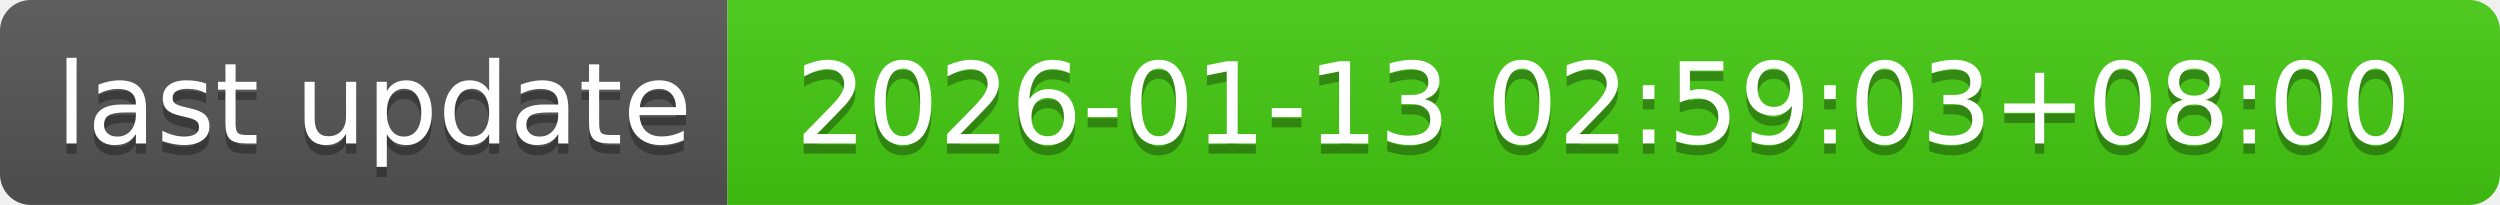
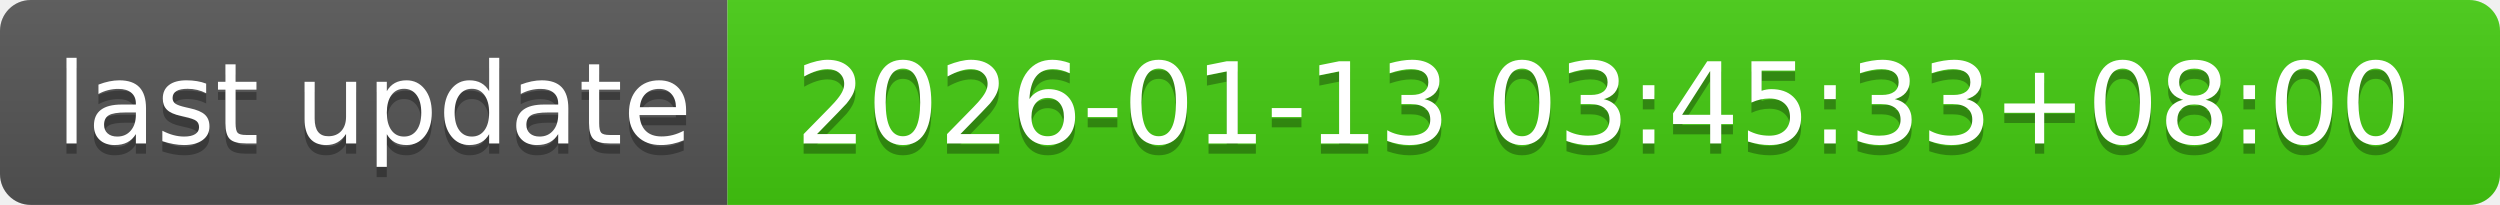
- <svg xmlns="http://www.w3.org/2000/svg" width="244" height="20" role="img" aria-label="last update: 2026-01-13 02:59:03+08:00">
+ <svg xmlns="http://www.w3.org/2000/svg" width="244" height="20" role="img" aria-label="last update: 2026-01-13 03:45:33+08:00">
  <linearGradient id="s" x2="0" y2="100%">
    <stop offset="0" stop-color="#bbb" stop-opacity=".1" />
    <stop offset="1" stop-opacity=".1" />
  </linearGradient>
  <clipPath id="r">
    <rect width="244" height="20" rx="3" fill="#fff" />
  </clipPath>
  <g clip-path="url(#r)">
    <rect width="71" height="20" fill="#555" />
    <rect x="71" width="173" height="20" fill="#4c1" />
    <rect width="244" height="20" fill="url(#s)" />
  </g>
  <g fill="#fff" text-anchor="middle" font-family="Verdana,Geneva,DejaVu Sans,sans-serif" text-rendering="geometricPrecision" font-size="110">
    <text aria-hidden="true" x="365" y="150" fill="#010101" fill-opacity=".3" transform="scale(.1)" textLength="610">last update</text>
    <text x="365" y="140" transform="scale(.1)" fill="#fff" textLength="610">last update</text>
-     <text aria-hidden="true" x="1565" y="150" fill="#010101" fill-opacity=".3" transform="scale(.1)" textLength="1630">2026-01-13 02:59:03+08:00</text>
-     <text x="1565" y="140" transform="scale(.1)" fill="#fff" textLength="1630">2026-01-13 02:59:03+08:00</text>
+     <text aria-hidden="true" x="1565" y="150" fill="#010101" fill-opacity=".3" transform="scale(.1)" textLength="1630">2026-01-13 03:45:33+08:00</text>
+     <text x="1565" y="140" transform="scale(.1)" fill="#fff" textLength="1630">2026-01-13 03:45:33+08:00</text>
  </g>
</svg>
